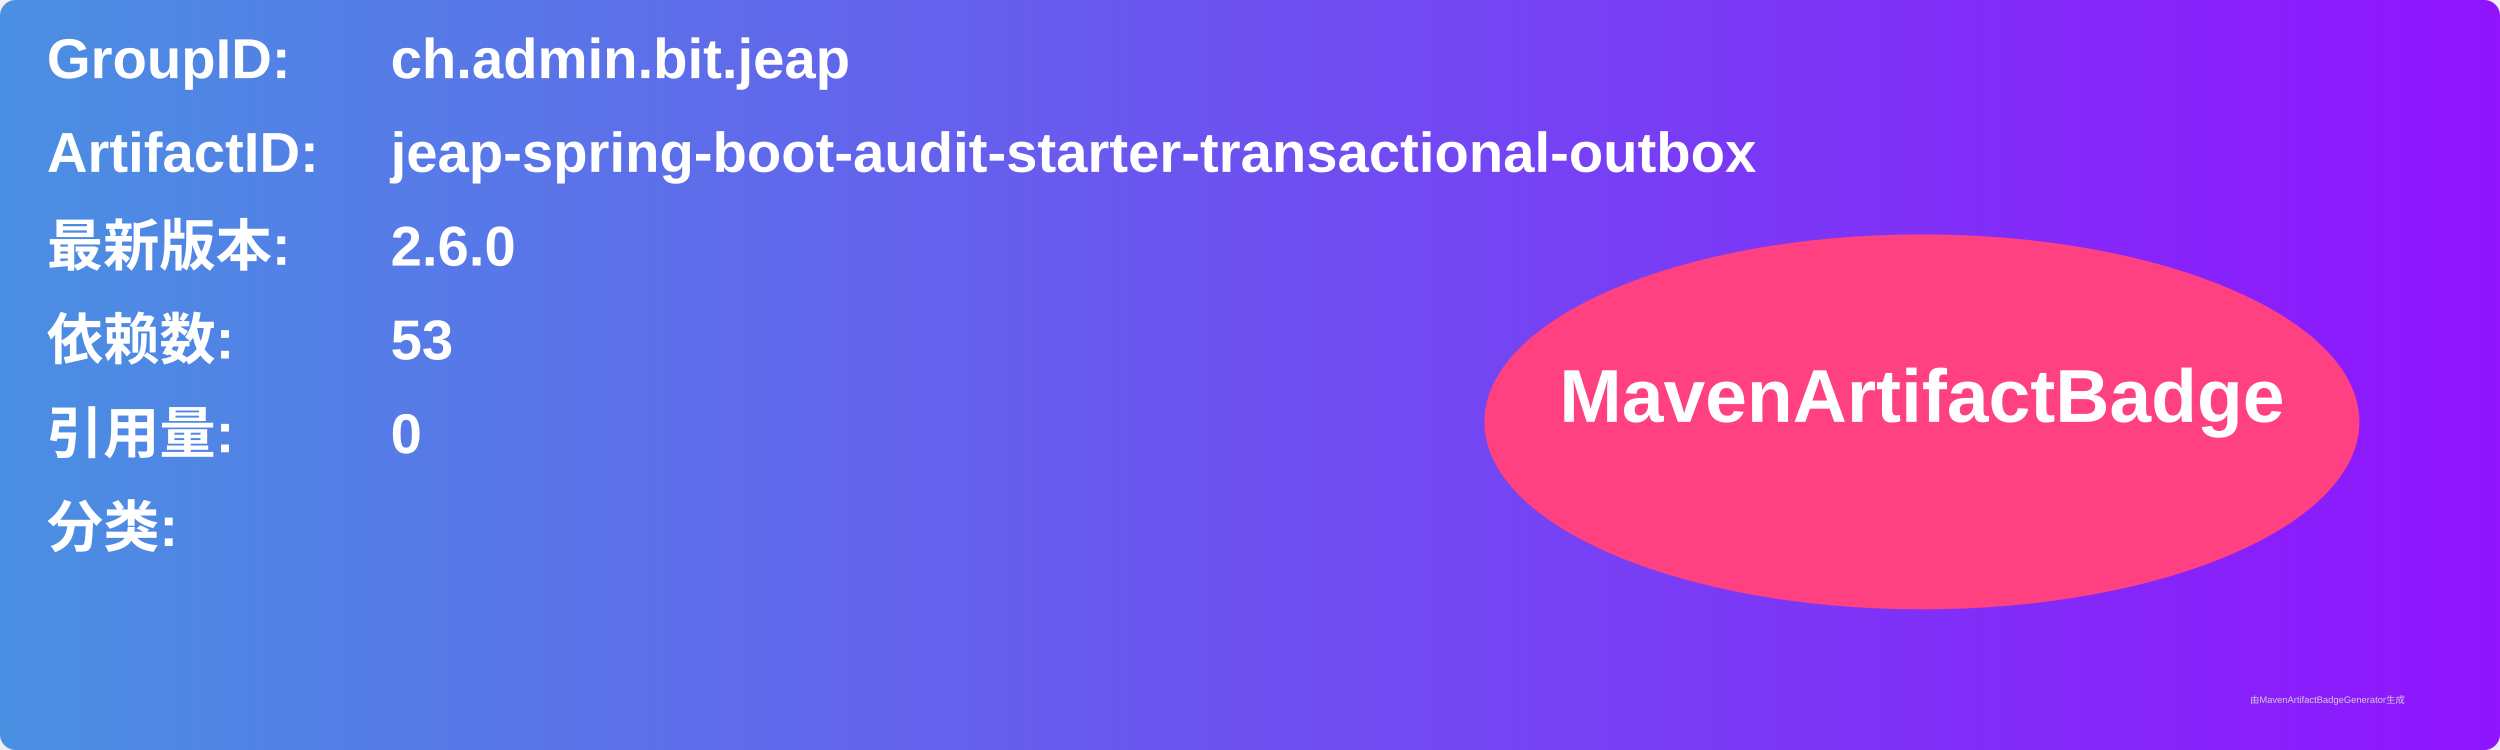
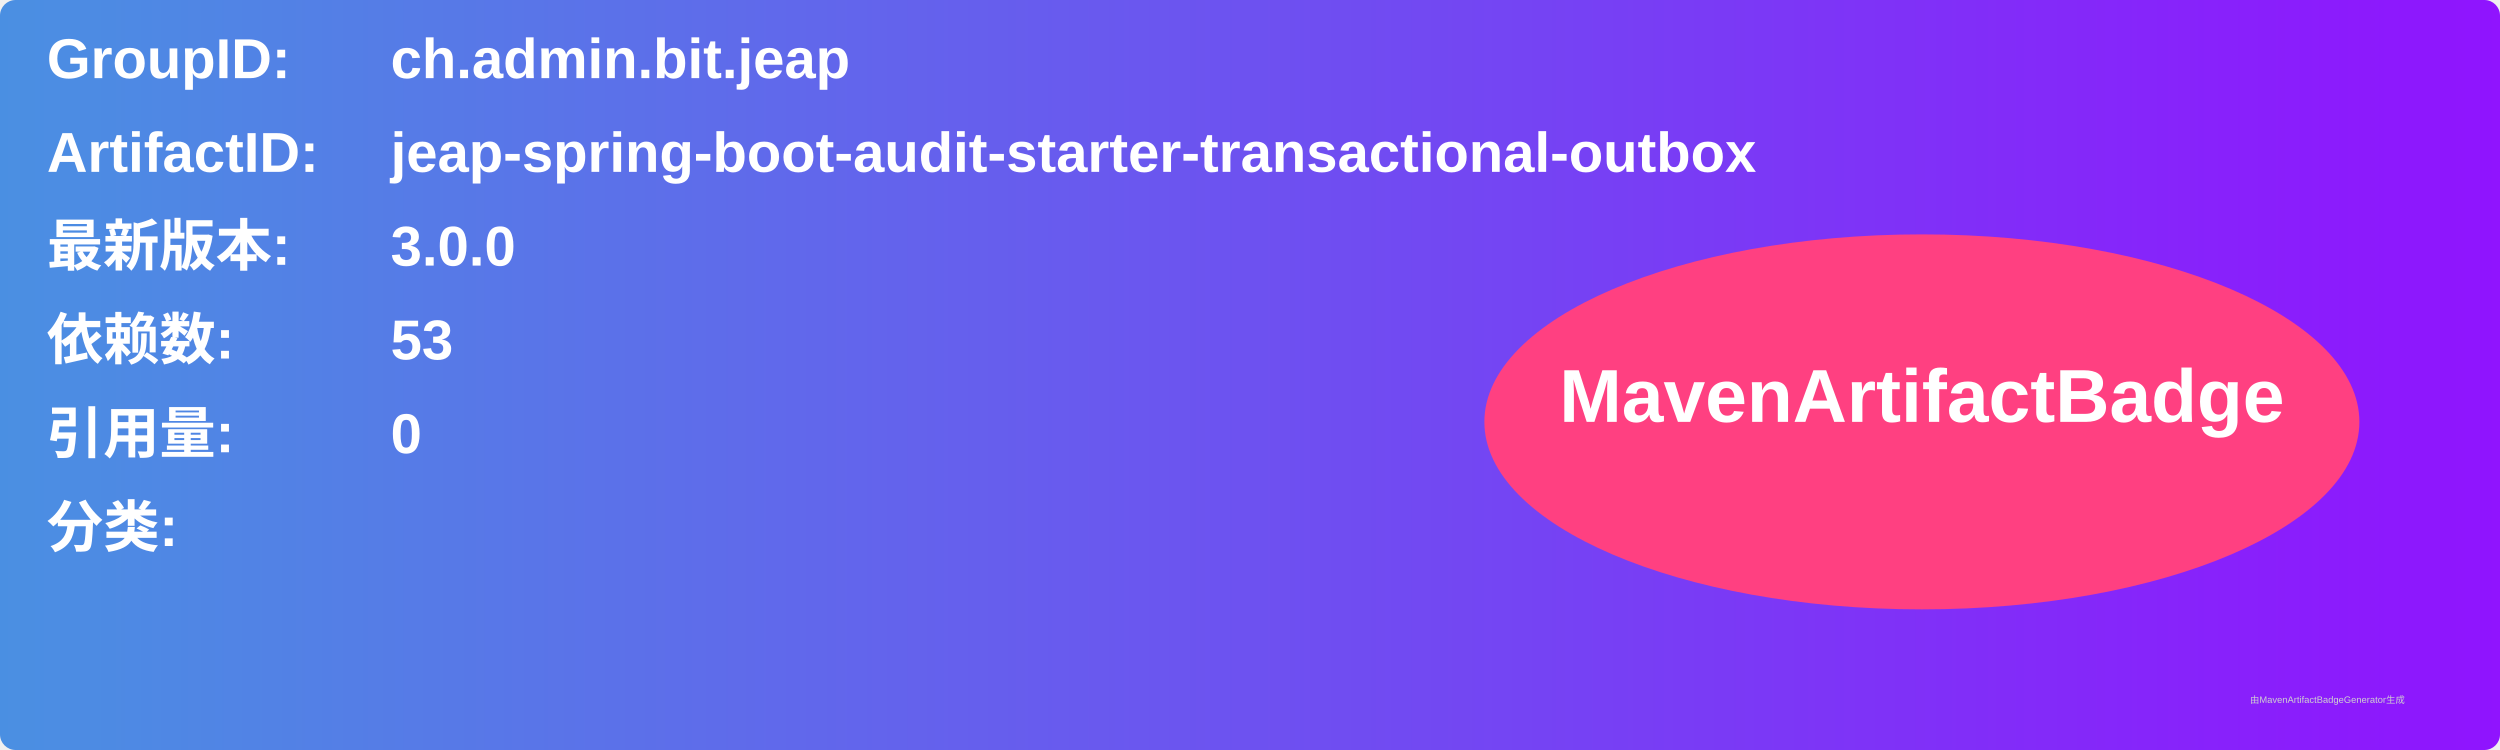
<svg xmlns="http://www.w3.org/2000/svg" width="800" height="240" viewBox="0 0 800 240">
  <linearGradient id="grad" x1="0%" y1="0%" x2="100%" y2="0%">
    <stop offset="0%" stop-color="#4a90e2" />
    <stop offset="100%" stop-color="#9013fe" />
  </linearGradient>
  <rect width="100%" height="100%" rx="5" ry="5" fill="url(#grad)" />
  <g transform="translate(15, 15)">
    <text x="0" y="10" font-family="Arial" font-size="18" fill="white" font-weight="bold" width="260">GroupID:</text>
    <text x="110" y="10" font-family="Arial" font-size="18" fill="white" font-weight="bold" width="460">ch.admin.bit.jeap</text>
    <text x="0" y="40" font-family="Arial" font-size="18" fill="white" font-weight="bold" width="260">ArtifactID:</text>
    <text x="110" y="40" font-family="Arial" font-size="18" fill="white" font-weight="bold" width="460">jeap-spring-boot-audit-starter-transactional-outbox</text>
    <text x="0" y="70" font-family="Arial" font-size="18" fill="white" font-weight="bold">最新版本:</text>
    <text x="110" y="70" font-family="Arial" font-size="18" fill="white" font-weight="bold">
-       <tspan font-weight="bold">2.6.0</tspan>
+       <tspan font-weight="bold">3.0.0</tspan>
    </text>
    <text x="0" y="100" font-family="Arial" font-size="18" fill="white" font-weight="bold">依赖数: </text>
    <text x="110" y="100" font-family="Arial" font-size="18" fill="white">
      <tspan font-weight="bold">53</tspan>
    </text>
    <text x="0" y="130" font-family="Arial" font-size="18" fill="white" font-weight="bold">引用量: </text>
    <text x="110" y="130" font-family="Arial" font-size="18" fill="white">
      <tspan font-weight="bold">0</tspan>
    </text>
    <text x="0" y="160" font-family="Arial" font-size="18" fill="white" font-weight="bold">分类:</text>
    <text x="10" y="190" font-family="Arial" font-size="10" fill="white">
      <tspan font-weight="bold" />
    </text>
    <ellipse cx="600" cy="120" rx="140" ry="60" fill="#ff4081" />
    <text x="600" y="120" text-anchor="middle" font-family="Arial" font-size="24" fill="white" font-weight="bold">MavenArtifactBadge</text>
  </g>
  <text x="720" y="225" font-family="Arial" font-size="3" fill="#d0d0d0">由MavenArtifactBadgeGenerator生成</text>
</svg>
